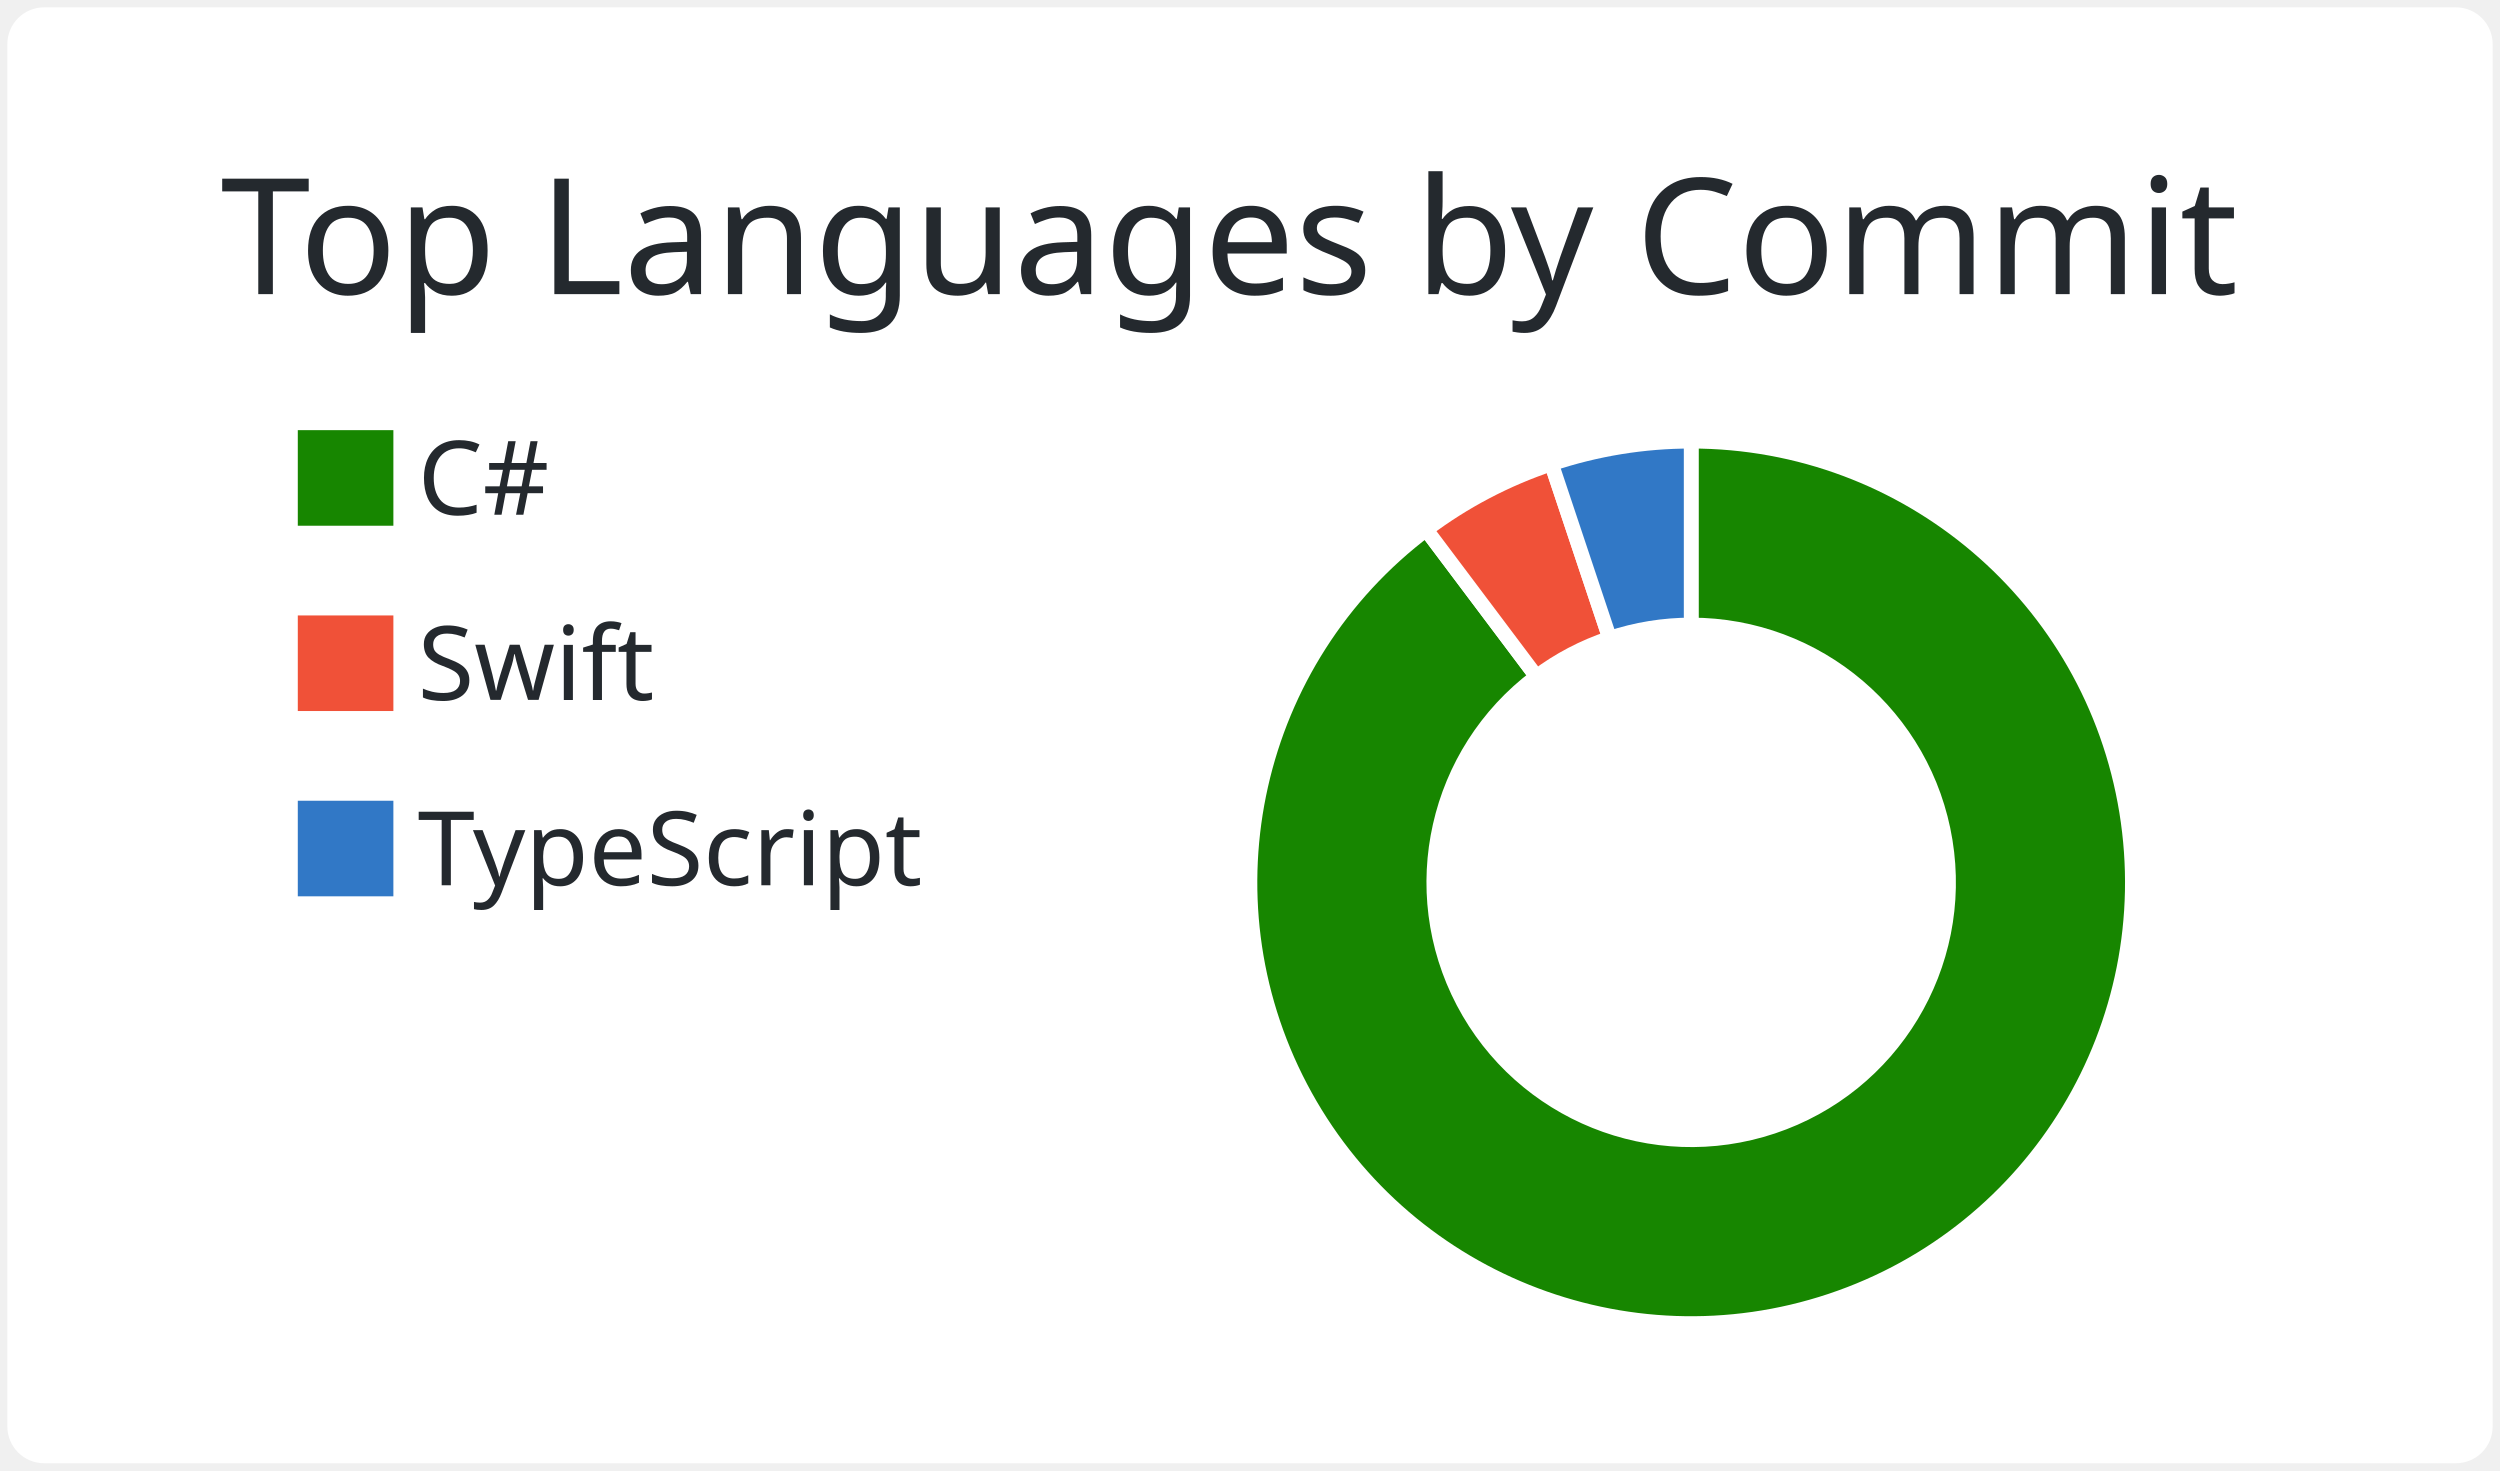
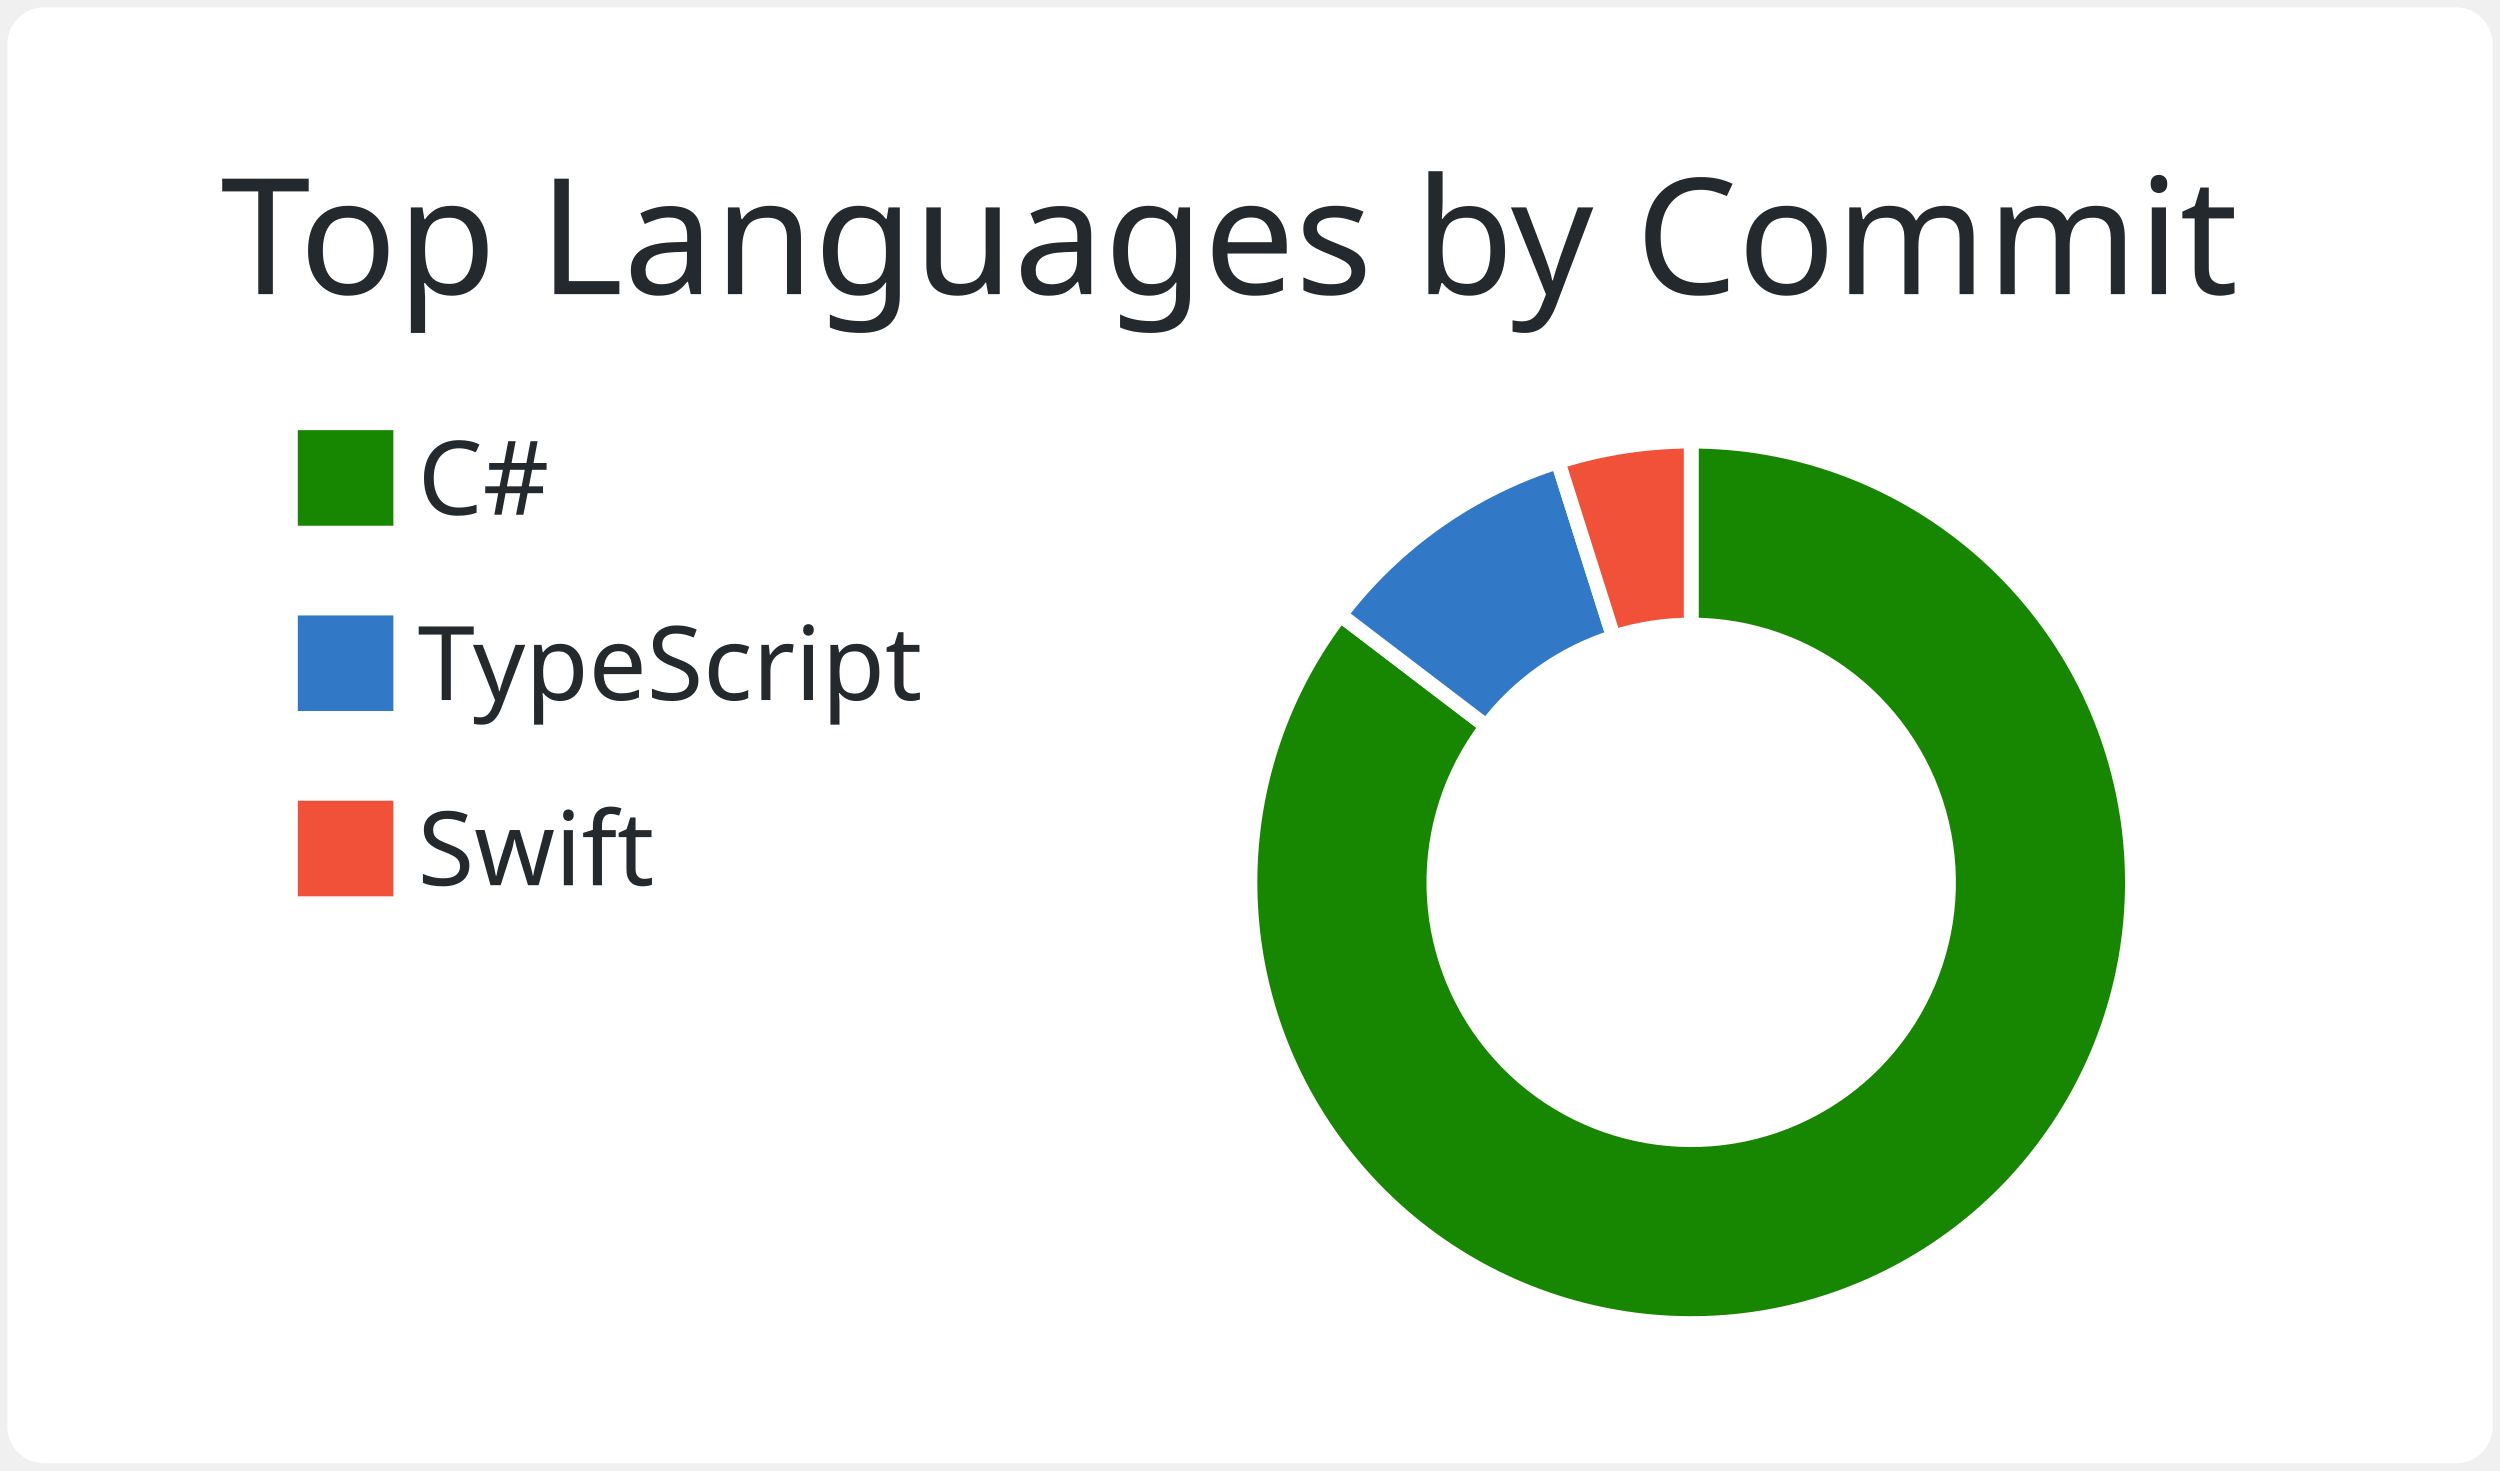
<svg xmlns="http://www.w3.org/2000/svg" width="340" height="200" viewBox="0 0 340 200">
  <style>* {
          font-family: 'Segoe UI', Ubuntu, "Helvetica Neue", Sans-Serif
        }</style>
  <rect x="1" y="1" rx="5" ry="5" height="99%" width="99.412%" stroke="#000000" stroke-width="1" fill="#ffffff" stroke-opacity="0" />
  <text x="30" y="40" style="font-size: 22px; fill: #24292e;">Top Languages by Commit</text>
  <g transform="translate(0,40)">
    <g transform="translate(40,0)">
      <rect y="18" width="14" height="14" fill="#178600" stroke="#ffffff" style="stroke-width: 1px;" />
-       <rect y="43.2" width="14" height="14" fill="#F05138" stroke="#ffffff" style="stroke-width: 1px;" />
-       <rect y="68.4" width="14" height="14" fill="#3178c6" stroke="#ffffff" style="stroke-width: 1px;" />
+       <rect y="43.2" width="14" height="14" fill="#3178c6" stroke="#ffffff" style="stroke-width: 1px;" />
+       <rect y="68.4" width="14" height="14" fill="#F05138" stroke="#ffffff" style="stroke-width: 1px;" />
      <text x="16.8" y="30" style="fill: #24292e; font-size: 14px;">C#</text>
-       <text x="16.8" y="55.2" style="fill: #24292e; font-size: 14px;">Swift</text>
-       <text x="16.8" y="80.4" style="fill: #24292e; font-size: 14px;">TypeScript</text>
+       <text x="16.8" y="55.2" style="fill: #24292e; font-size: 14px;">TypeScript</text>
+       <text x="16.8" y="80.4" style="fill: #24292e; font-size: 14px;">Swift</text>
    </g>
    <g transform="translate( 230, 80 )">
      <g class="arc">
-         <path d="M3.67394039744206e-15,-60A60,60,0,1,1,-36.045,-47.967L-21.026,-27.98A35,35,0,1,0,2.1431318985078682e-15,-35Z" style="fill: #178600; stroke-width: 2px;" stroke="#ffffff" />
+         <path d="M3.67394039744206e-15,-60A60,60,0,1,1,-47.718,-36.374L-27.835,-21.218A35,35,0,1,0,2.1431318985078682e-15,-35Z" style="fill: #178600; stroke-width: 2px;" stroke="#ffffff" />
      </g>
      <g class="arc">
-         <path d="M-36.045,-47.967A60,60,0,0,1,-19,-56.912L-11.083,-33.199A35,35,0,0,0,-21.026,-27.98Z" style="fill: #F05138; stroke-width: 2px;" stroke="#ffffff" />
+         <path d="M-47.718,-36.374A60,60,0,0,1,-18.103,-57.204L-10.56,-33.369A35,35,0,0,0,-27.835,-21.218Z" style="fill: #3178c6; stroke-width: 2px;" stroke="#ffffff" />
      </g>
      <g class="arc">
-         <path d="M-19,-56.912A60,60,0,0,1,-1.1021821192326178e-14,-60L-6.429395695523604e-15,-35A35,35,0,0,0,-11.083,-33.199Z" style="fill: #3178c6; stroke-width: 2px;" stroke="#ffffff" />
+         <path d="M-18.103,-57.204A60,60,0,0,1,4.226888398968133e-14,-60L2.4656848993980778e-14,-35A35,35,0,0,0,-10.56,-33.369Z" style="fill: #F05138; stroke-width: 2px;" stroke="#ffffff" />
      </g>
    </g>
  </g>
</svg>
